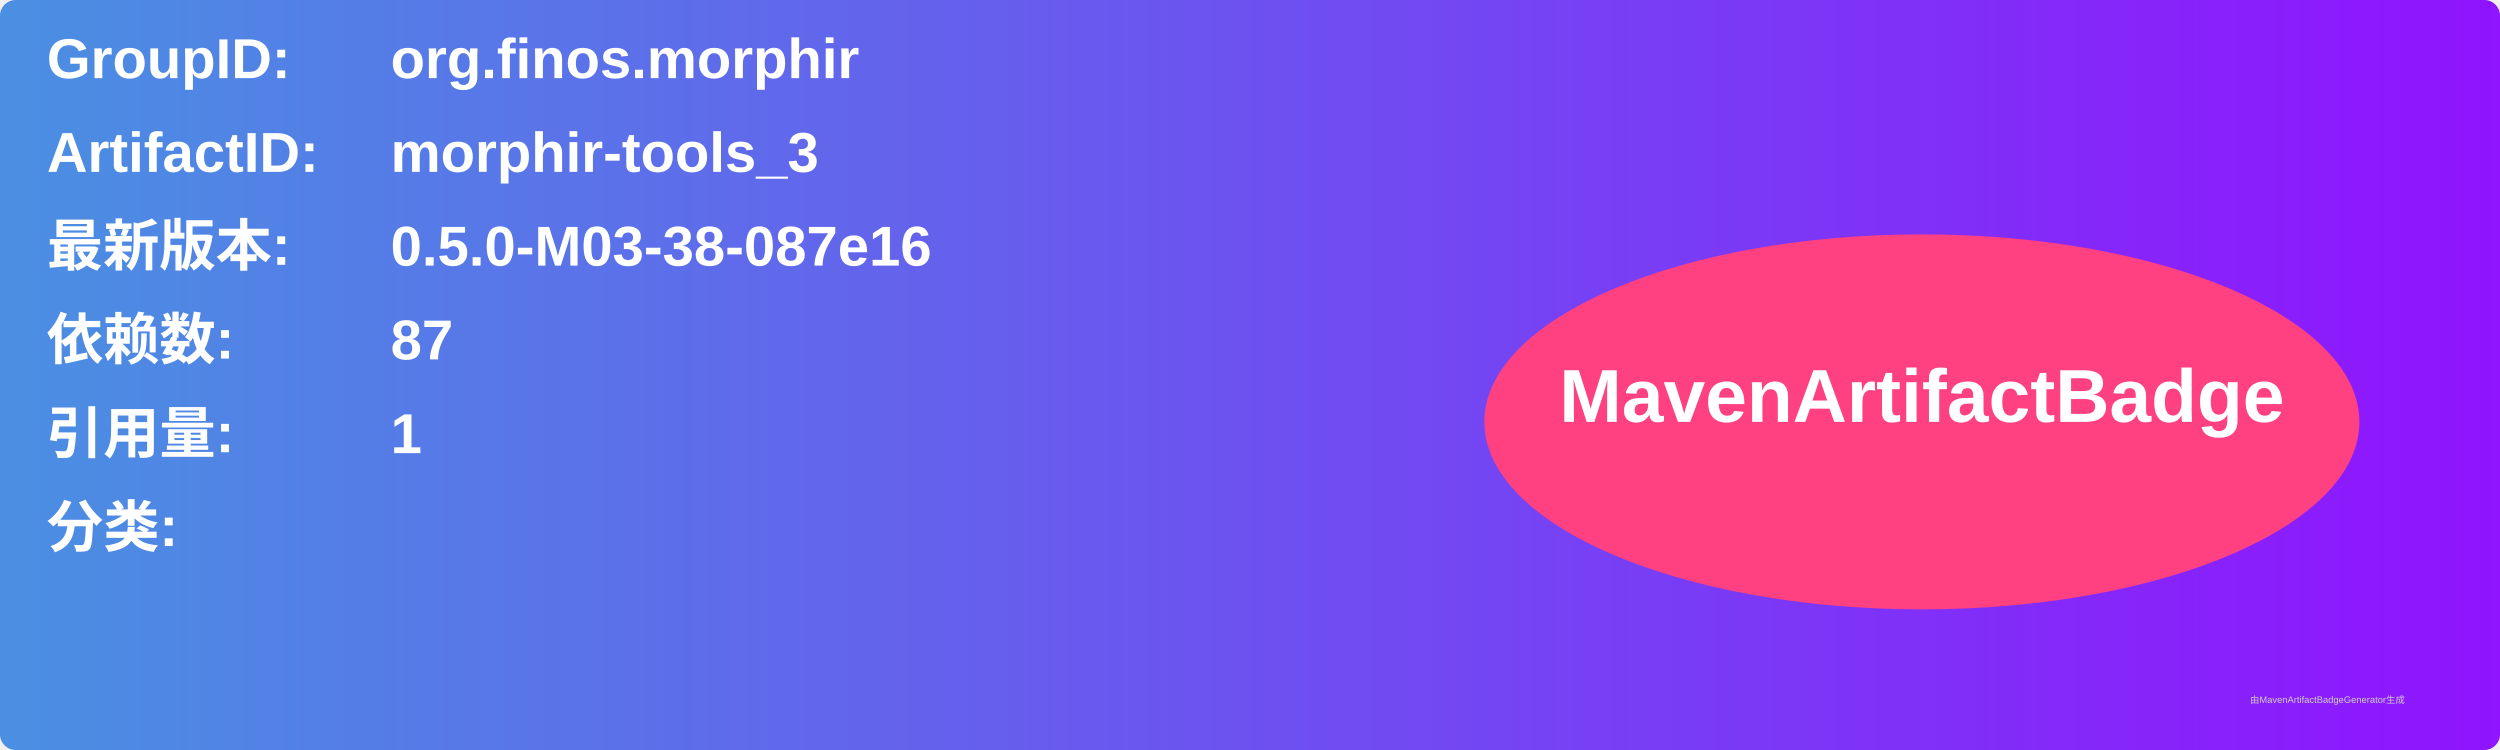
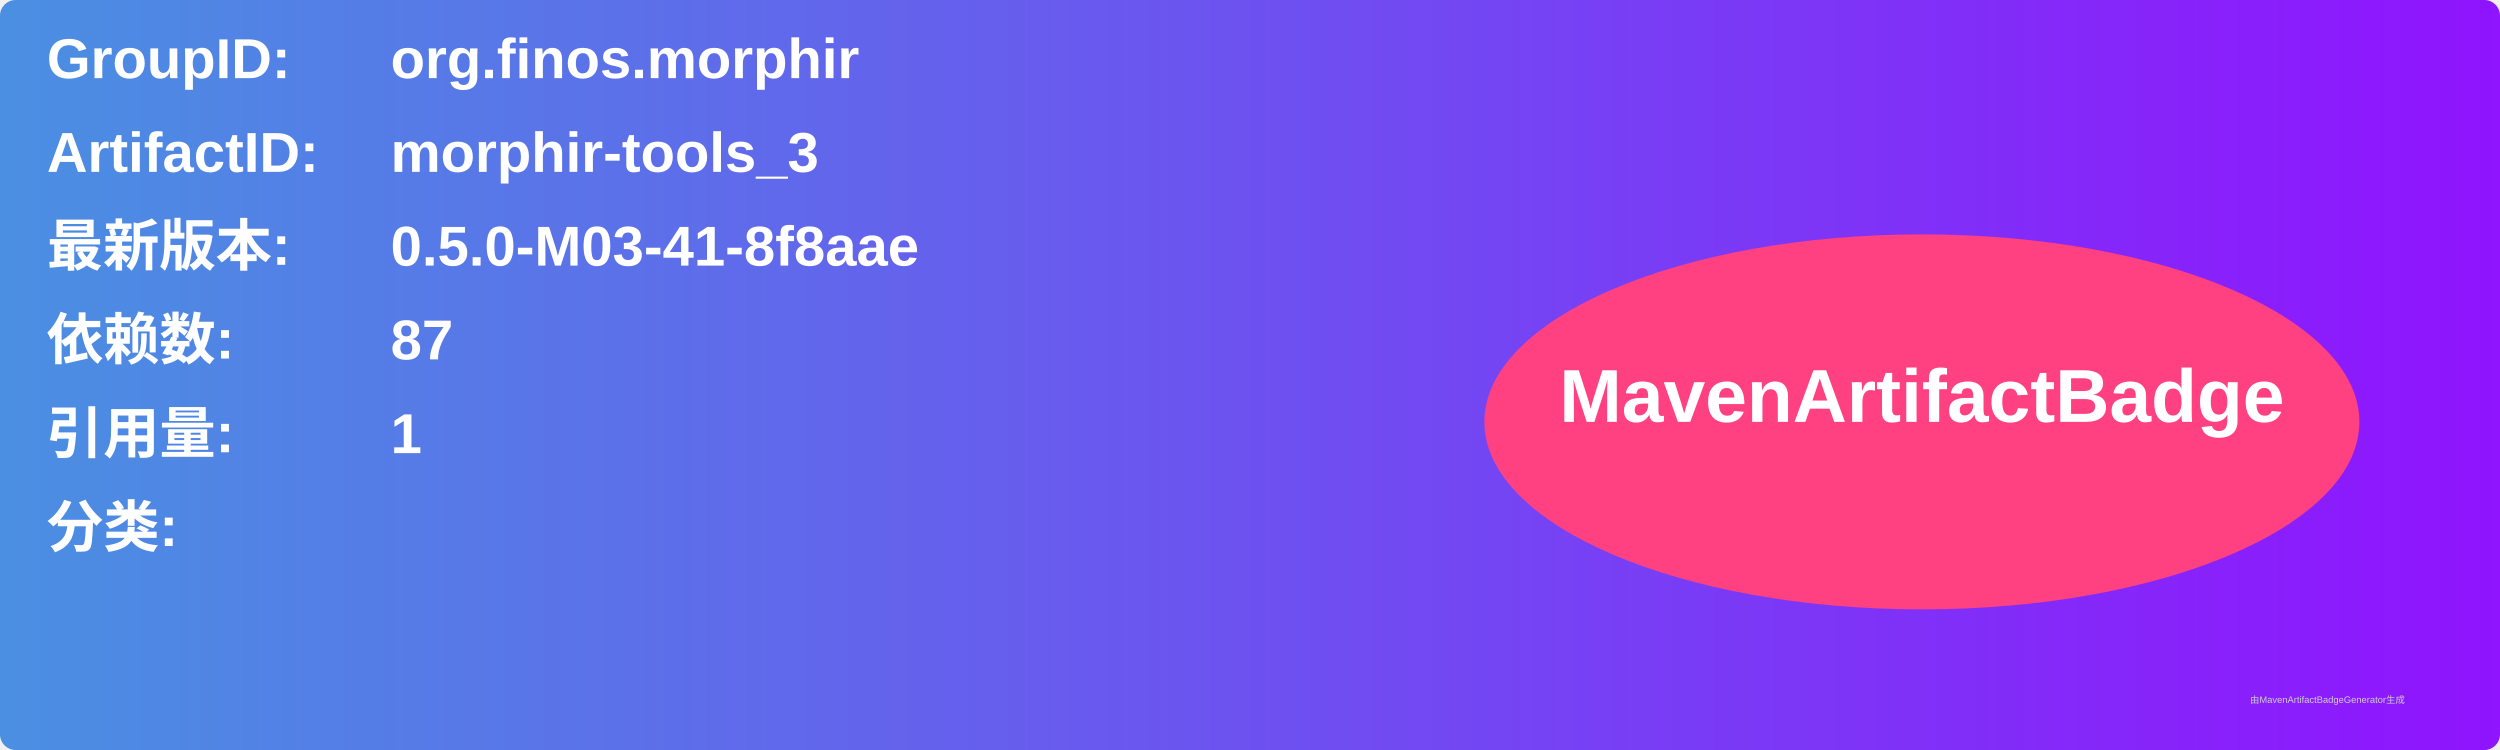
<svg xmlns="http://www.w3.org/2000/svg" width="800" height="240" viewBox="0 0 800 240">
  <linearGradient id="grad" x1="0%" y1="0%" x2="100%" y2="0%">
    <stop offset="0%" stop-color="#4a90e2" />
    <stop offset="100%" stop-color="#9013fe" />
  </linearGradient>
  <rect width="100%" height="100%" rx="5" ry="5" fill="url(#grad)" />
  <g transform="translate(15, 15)">
    <text x="0" y="10" font-family="Arial" font-size="18" fill="white" font-weight="bold" width="260">GroupID:</text>
    <text x="110" y="10" font-family="Arial" font-size="18" fill="white" font-weight="bold" width="460">org.finos.morphir</text>
    <text x="0" y="40" font-family="Arial" font-size="18" fill="white" font-weight="bold" width="260">ArtifactID:</text>
    <text x="110" y="40" font-family="Arial" font-size="18" fill="white" font-weight="bold" width="460">morphir-tools_3</text>
    <text x="0" y="70" font-family="Arial" font-size="18" fill="white" font-weight="bold">最新版本:</text>
    <text x="110" y="70" font-family="Arial" font-size="18" fill="white" font-weight="bold">
-       <tspan font-weight="bold">0.5.0-M03-38-087e16</tspan>
+       <tspan font-weight="bold">0.5.0-M03-41-8f8aae</tspan>
    </text>
    <text x="0" y="100" font-family="Arial" font-size="18" fill="white" font-weight="bold">依赖数: </text>
    <text x="110" y="100" font-family="Arial" font-size="18" fill="white">
      <tspan font-weight="bold">87</tspan>
    </text>
    <text x="0" y="130" font-family="Arial" font-size="18" fill="white" font-weight="bold">引用量: </text>
    <text x="110" y="130" font-family="Arial" font-size="18" fill="white">
      <tspan font-weight="bold">1</tspan>
    </text>
    <text x="0" y="160" font-family="Arial" font-size="18" fill="white" font-weight="bold">分类:</text>
    <text x="10" y="190" font-family="Arial" font-size="10" fill="white">
      <tspan font-weight="bold" />
    </text>
    <ellipse cx="600" cy="120" rx="140" ry="60" fill="#ff4081" />
    <text x="600" y="120" text-anchor="middle" font-family="Arial" font-size="24" fill="white" font-weight="bold">MavenArtifactBadge</text>
  </g>
  <text x="720" y="225" font-family="Arial" font-size="3" fill="#d0d0d0">由MavenArtifactBadgeGenerator生成</text>
</svg>
